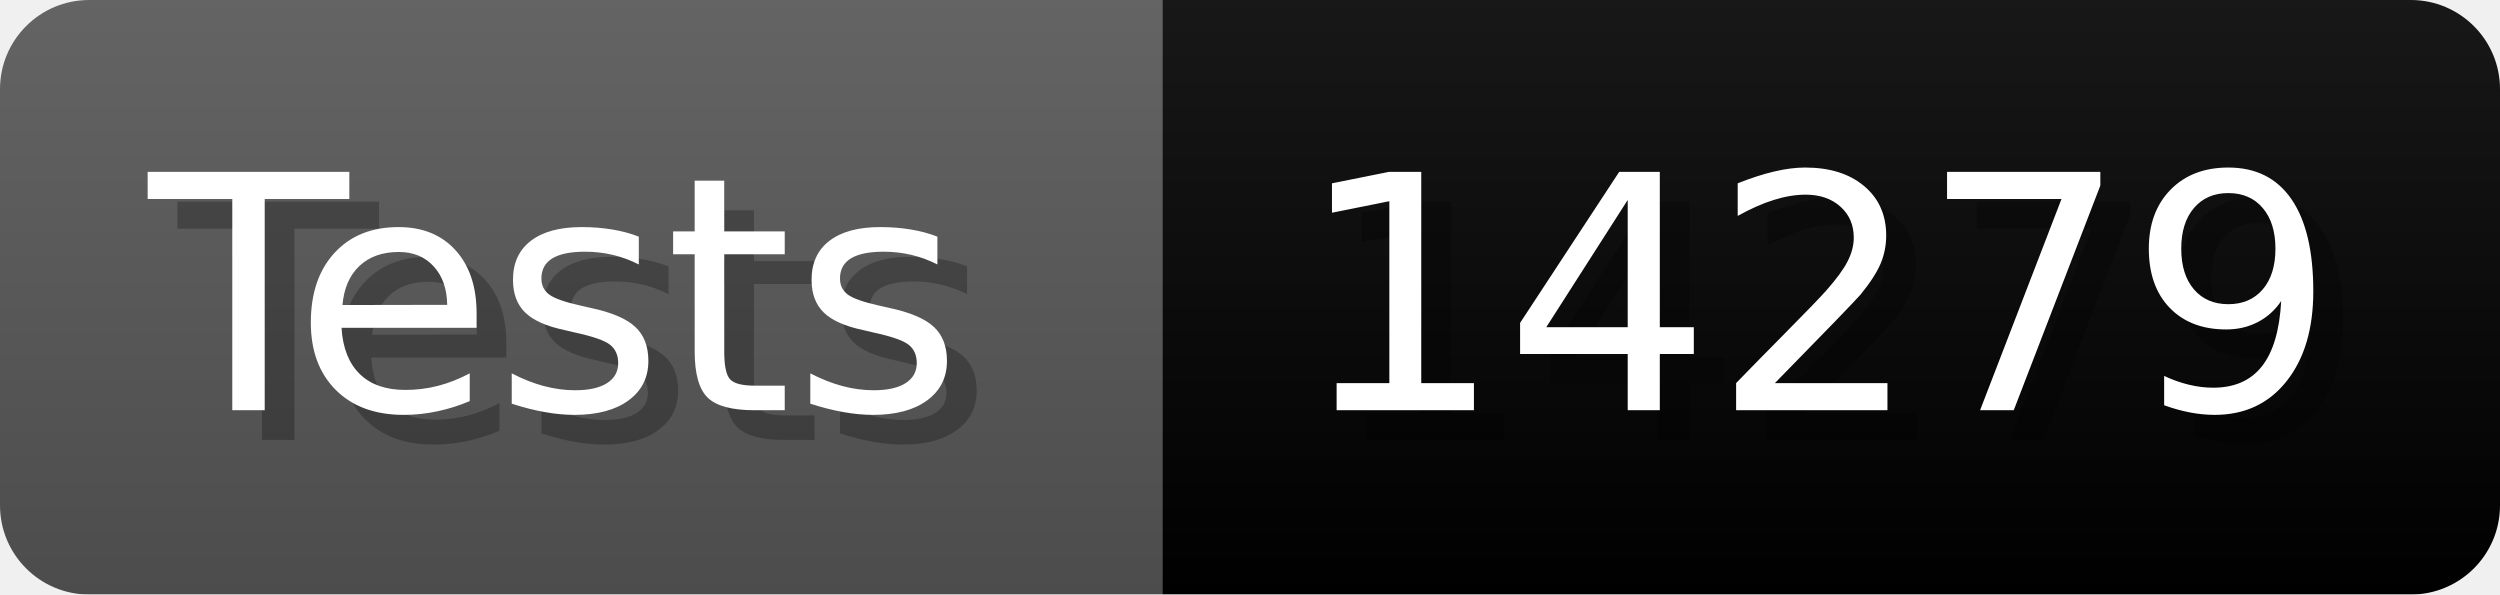
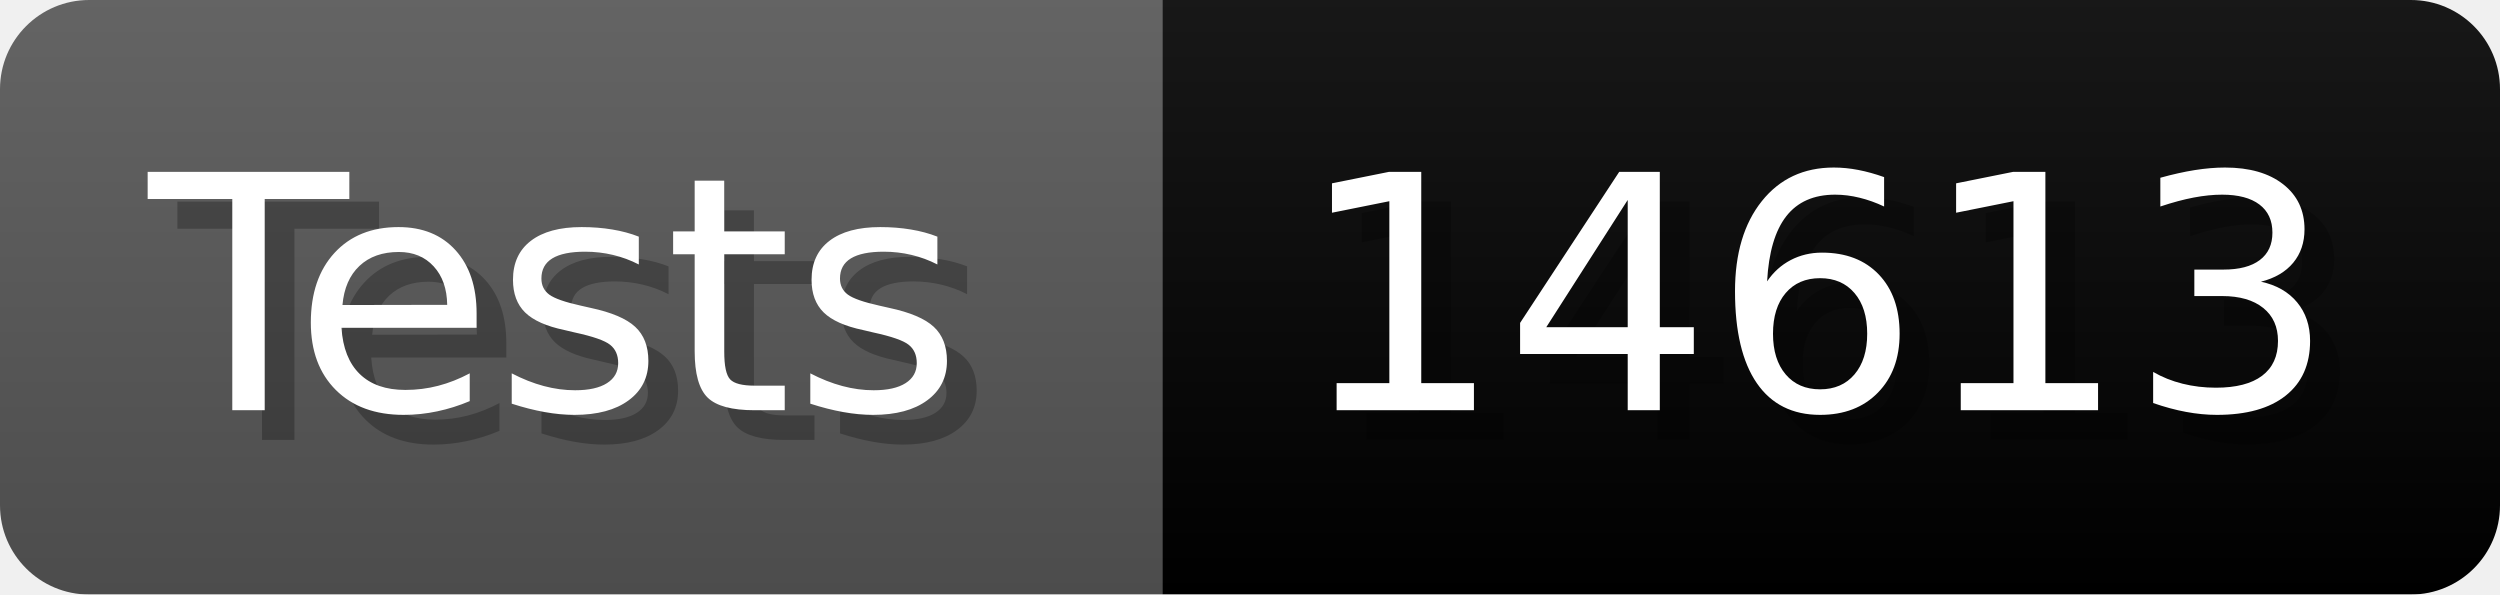
- <svg xmlns="http://www.w3.org/2000/svg" width="84.1" height="20" viewBox="0 0 841 200" role="img" aria-label="Tests: 14279">
+ <svg xmlns="http://www.w3.org/2000/svg" width="84.1" height="20" viewBox="0 0 841 200" role="img" aria-label="Tests: 14613">
  <linearGradient id="a" x2="0" y2="100%">
    <stop offset="0" stop-opacity=".1" stop-color="#EEE" />
    <stop offset="1" stop-opacity=".1" />
  </linearGradient>
  <mask id="m">
    <rect width="841" height="200" rx="30" fill="#FFF" />
  </mask>
  <g mask="url(#m)">
    <rect width="391" height="200" fill="#555" />
    <rect width="450" height="200" fill="#success" x="391" />
    <rect width="841" height="200" fill="url(#a)" />
  </g>
  <g aria-hidden="true" fill="#fff" text-anchor="start" font-family="Verdana,DejaVu Sans,sans-serif" font-size="110">
    <text x="60" y="148" textLength="291" fill="#000" opacity="0.25">Tests</text>
    <text x="50" y="138" textLength="291">Tests</text>
-     <text x="446" y="148" textLength="350" fill="#000" opacity="0.25">14279</text>
-     <text x="436" y="138" textLength="350">14279</text>
+     <text x="446" y="148" textLength="350" fill="#000" opacity="0.25">14613</text>
+     <text x="436" y="138" textLength="350">14613</text>
  </g>
</svg>
